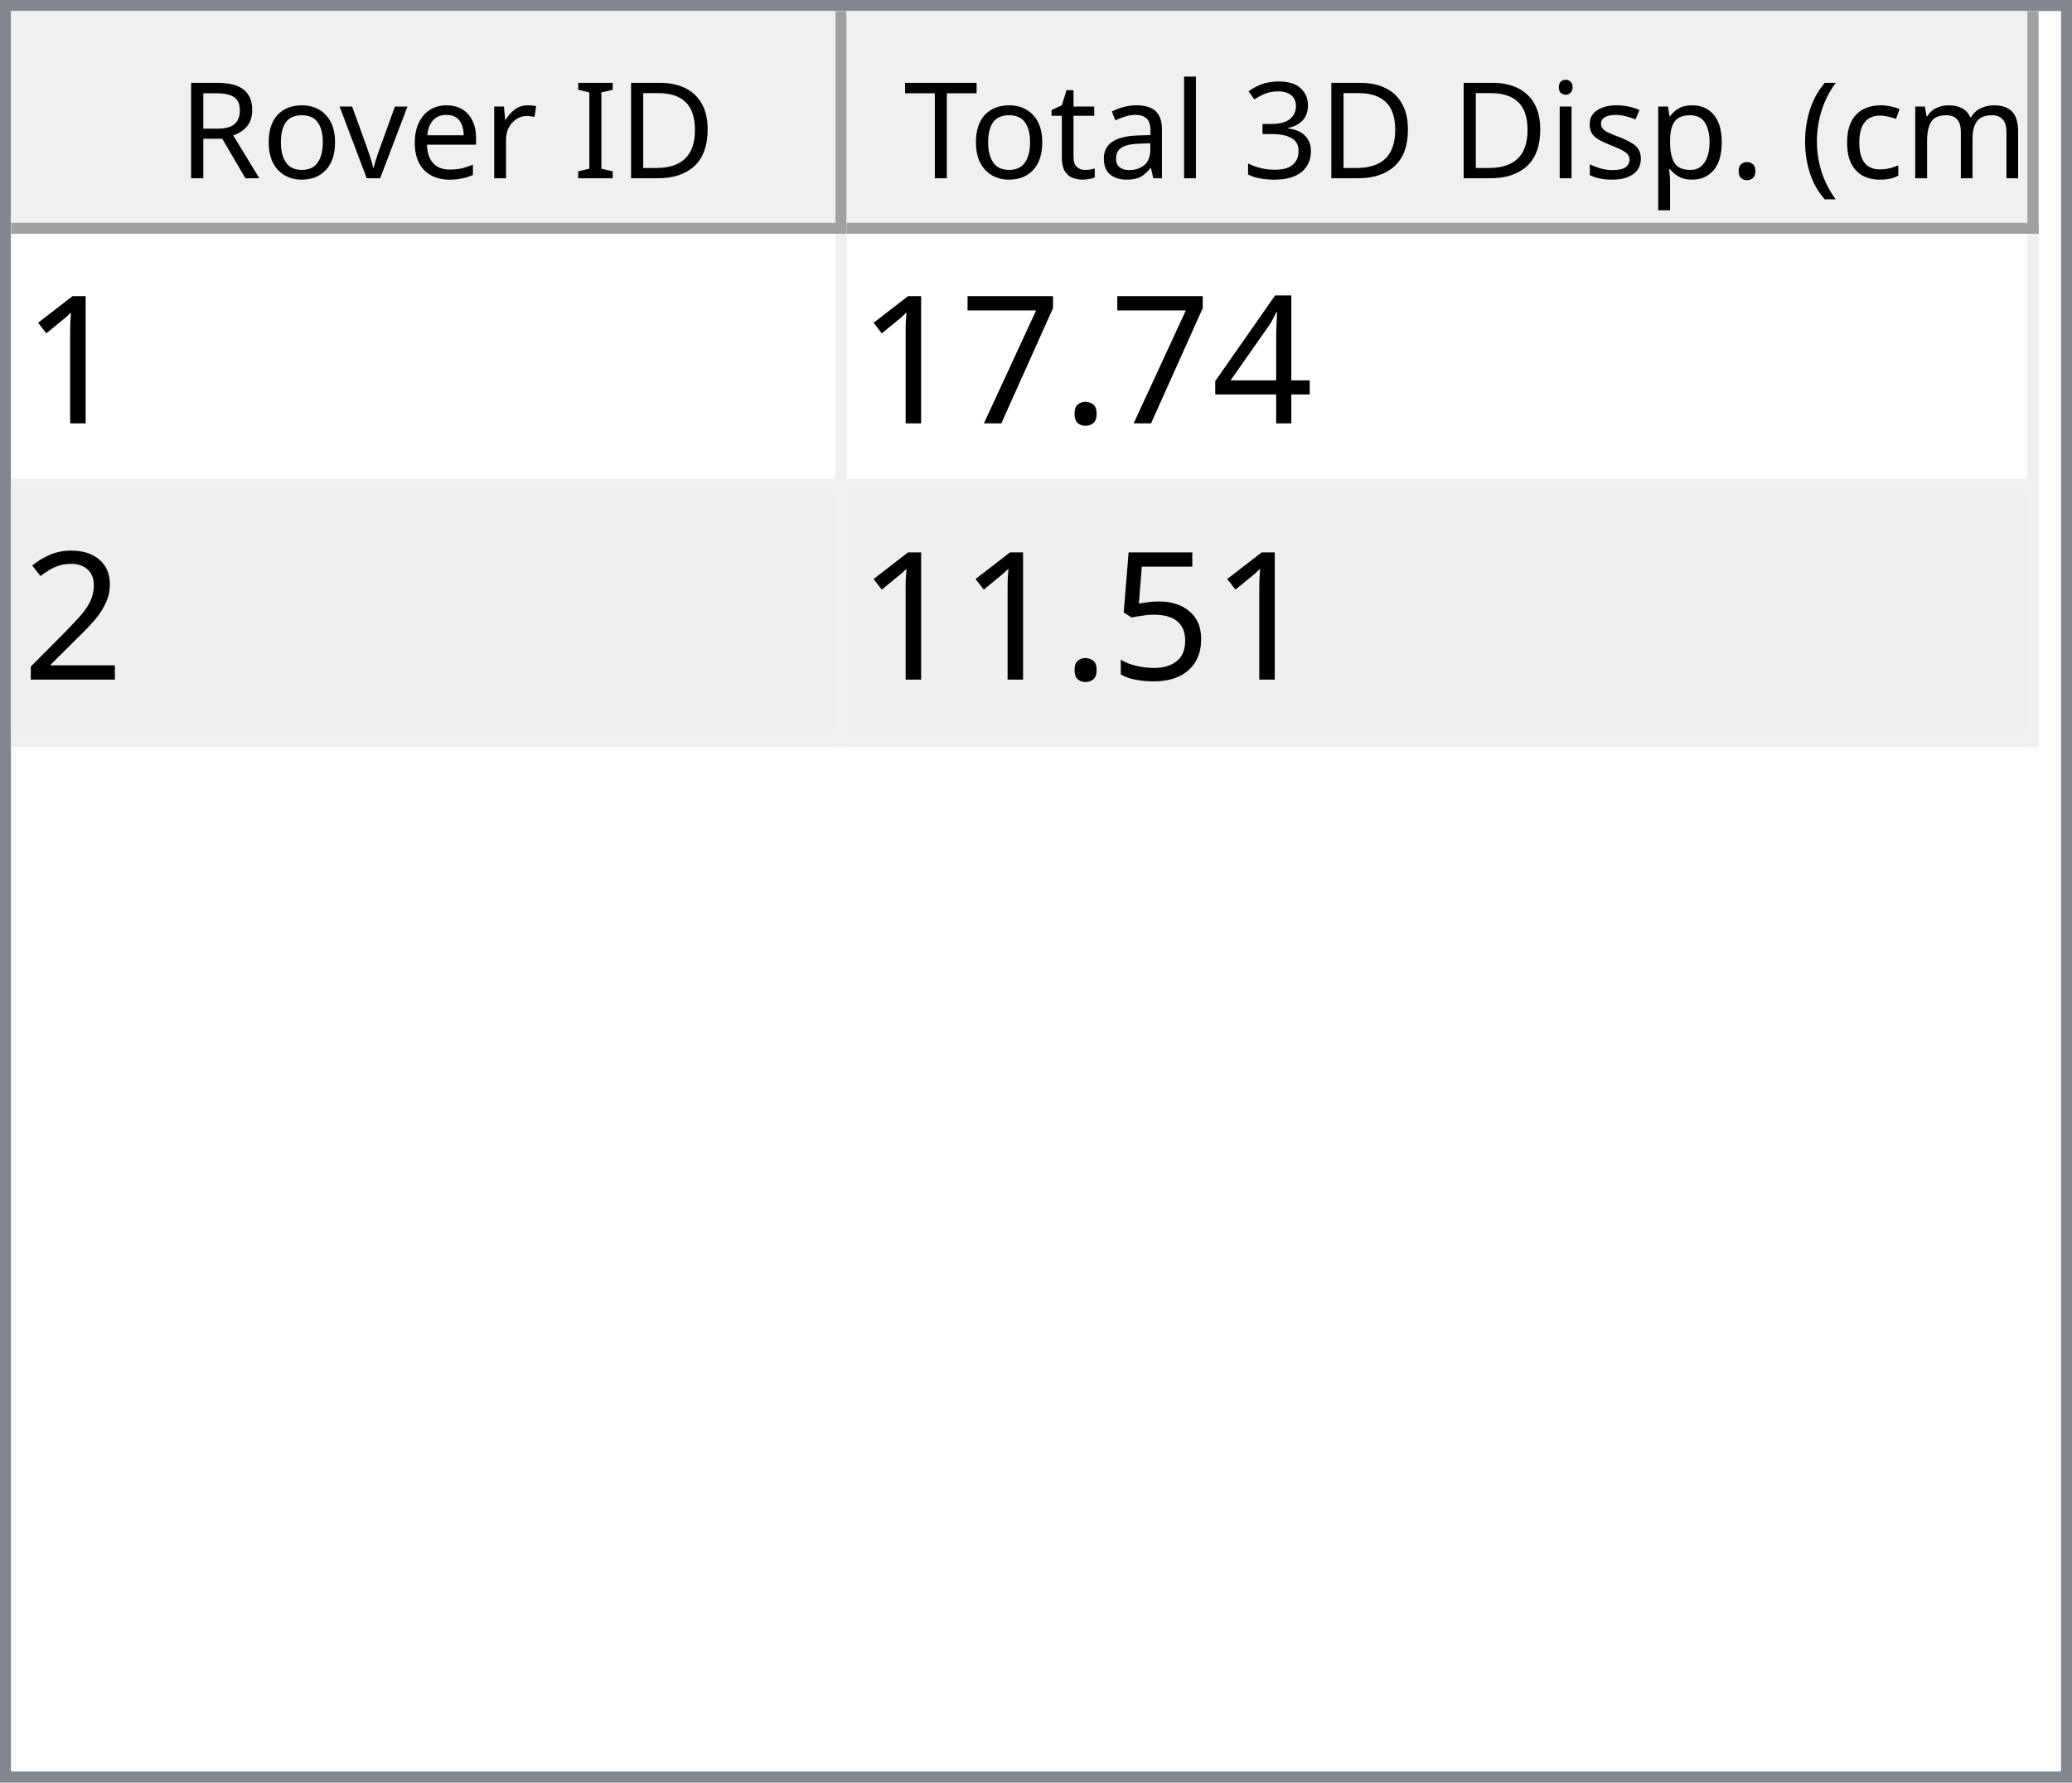
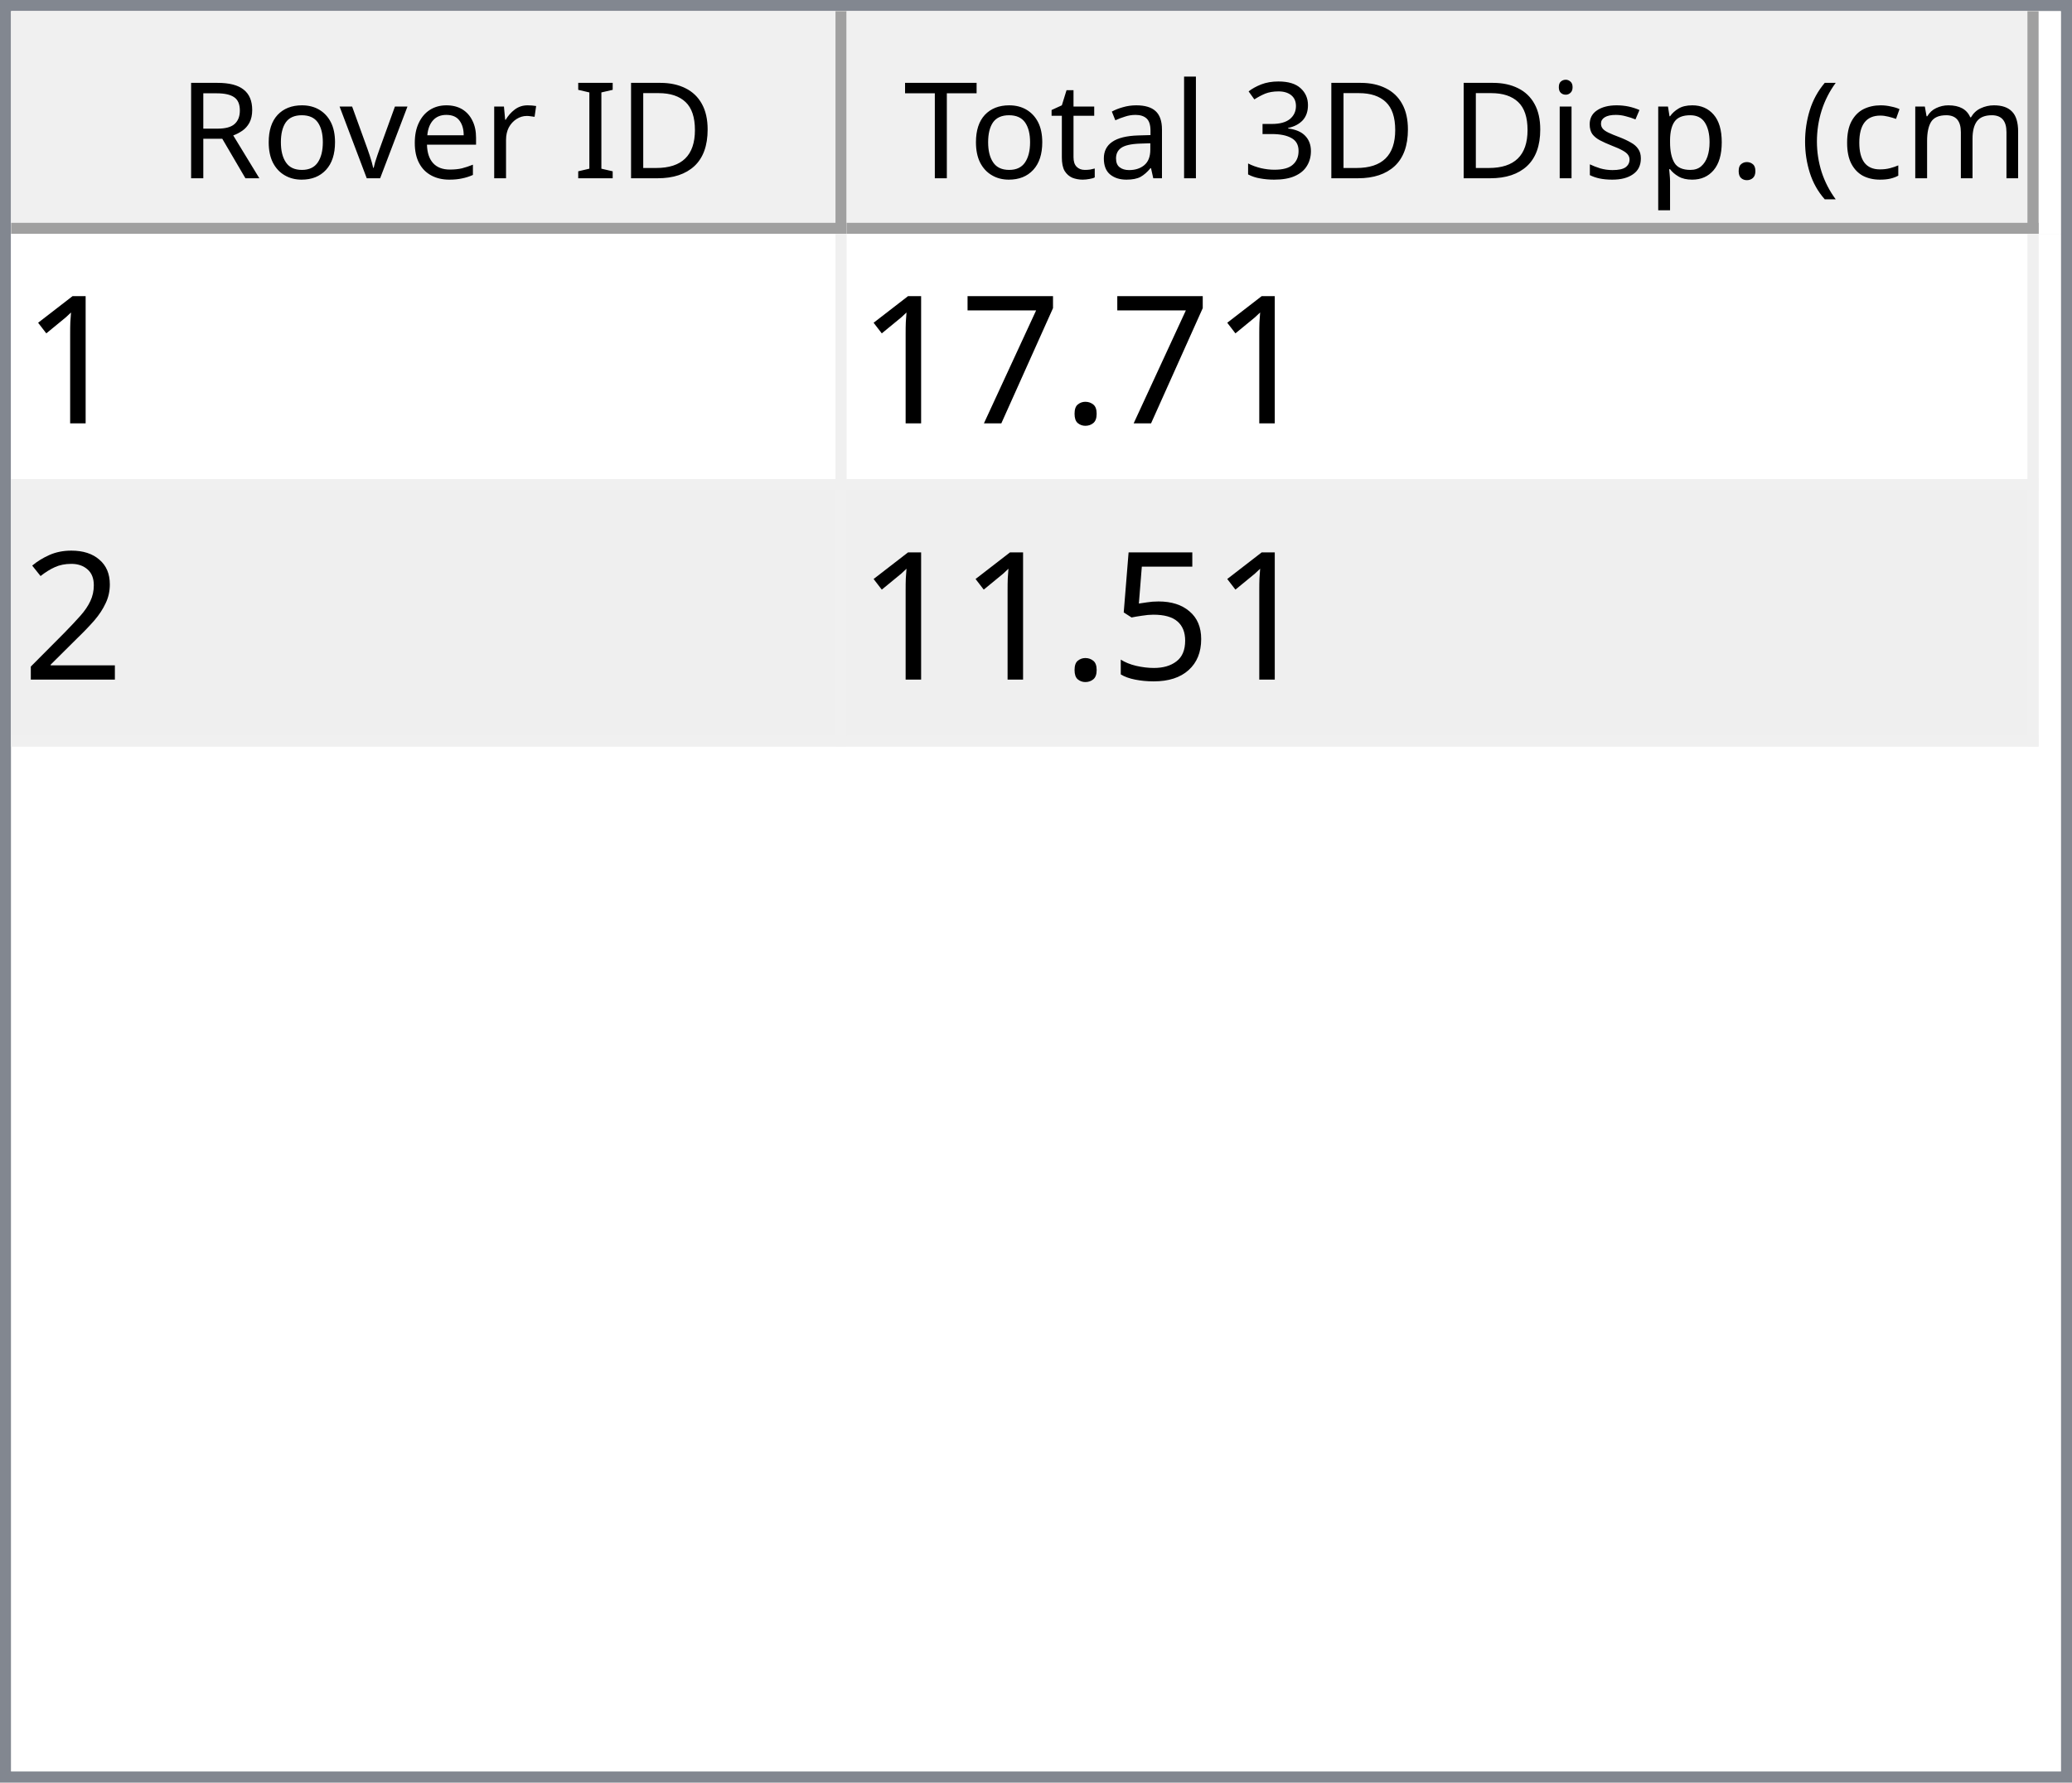
<svg xmlns="http://www.w3.org/2000/svg" style="fill-opacity:1; color-rendering:auto; color-interpolation:auto; text-rendering:auto; stroke:black; stroke-linecap:square; stroke-miterlimit:10; shape-rendering:auto; stroke-opacity:1; fill:black; stroke-dasharray:none; font-weight:normal; stroke-width:1; font-family:'Dialog'; font-style:normal; stroke-linejoin:miter; font-size:12px; stroke-dashoffset:0; image-rendering:auto;" width="186" height="160">
  <defs id="genericDefs" />
  <g>
    <defs id="defs1">
      <clipPath clipPathUnits="userSpaceOnUse" id="clipPath1">
        <path d="M0 0 L186 0 L186 160 L0 160 L0 0 Z" />
      </clipPath>
      <clipPath clipPathUnits="userSpaceOnUse" id="clipPath2">
        <path d="M0 0 L0 160 L186 160 L186 0 Z" />
      </clipPath>
      <clipPath clipPathUnits="userSpaceOnUse" id="clipPath3">
        <path d="M0 0 L0 20 L184 20 L184 0 Z" />
      </clipPath>
      <clipPath clipPathUnits="userSpaceOnUse" id="clipPath4">
        <path d="M0 0 L0 20 L75 20 L75 0 Z" />
      </clipPath>
      <clipPath clipPathUnits="userSpaceOnUse" id="clipPath5">
        <path d="M1 1 L1 19 L74 19 L74 1 Z" />
      </clipPath>
      <clipPath clipPathUnits="userSpaceOnUse" id="clipPath6">
        <path d="M0 0 L0 18 L73 18 L73 0 Z" />
      </clipPath>
      <clipPath clipPathUnits="userSpaceOnUse" id="clipPath7">
        <path d="M-0.5 -0.5 L-0.5 19.5 L74.5 19.5 L74.5 -0.5 Z" />
      </clipPath>
      <clipPath clipPathUnits="userSpaceOnUse" id="clipPath8">
        <path d="M0 0 L0 20 L107 20 L107 0 Z" />
      </clipPath>
      <clipPath clipPathUnits="userSpaceOnUse" id="clipPath9">
        <path d="M1 1 L1 19 L106 19 L106 1 Z" />
      </clipPath>
      <clipPath clipPathUnits="userSpaceOnUse" id="clipPath10">
        <path d="M0 0 L0 18 L105 18 L105 0 Z" />
      </clipPath>
      <clipPath clipPathUnits="userSpaceOnUse" id="clipPath11">
        <path d="M-0.5 -0.5 L-0.5 19.5 L106.5 19.5 L106.5 -0.5 Z" />
      </clipPath>
      <clipPath clipPathUnits="userSpaceOnUse" id="clipPath12">
        <path d="M0 0 L0 138 L184 138 L184 0 Z" />
      </clipPath>
      <clipPath clipPathUnits="userSpaceOnUse" id="clipPath13">
        <path d="M0 0 L0 46 L182 46 L182 0 Z" />
      </clipPath>
      <clipPath clipPathUnits="userSpaceOnUse" id="clipPath14">
        <path d="M-0.5 -0.5 L-0.5 45.5 L181.5 45.5 L181.5 -0.5 Z" />
      </clipPath>
      <clipPath clipPathUnits="userSpaceOnUse" id="clipPath15">
        <path d="M0 0 L0 22 L74 22 L74 0 Z" />
      </clipPath>
      <clipPath clipPathUnits="userSpaceOnUse" id="clipPath16">
        <path d="M0 0 L0 22 L106 22 L106 0 Z" />
      </clipPath>
      <font horiz-adv-x="64.551" id="font1">
        <font-face ascent="107.91" descent="25.098" units-per-em="100" style="font-style:normal; font-family:Segoe UI; font-weight:normal;" />
        <missing-glyph horiz-adv-x="64.551" d="M8.109 0 L8.109 68.266 L56.453 68.266 L56.453 0 L8.109 0 ZM15.328 7.234 L49.219 7.234 L49.219 61.031 L15.328 61.031 L15.328 7.234 Z" />
        <glyph unicode="D" horiz-adv-x="70.117" d="M9.188 0 L9.188 70.016 L28.516 70.016 Q65.531 70.016 65.531 35.891 Q65.531 19.672 55.25 9.836 Q44.969 0 27.734 0 L9.188 0 ZM17.391 62.594 L17.391 7.422 L27.828 7.422 Q41.609 7.422 49.273 14.797 Q56.938 22.172 56.938 35.688 Q56.938 62.594 28.328 62.594 L17.391 62.594 Z" />
        <glyph unicode="I" horiz-adv-x="26.611" d="M17.391 0 L9.188 0 L9.188 70.016 L17.391 70.016 L17.391 0 Z" />
        <glyph unicode=" " horiz-adv-x="27.393" d="" />
        <glyph unicode="r" horiz-adv-x="34.766" d="M34.188 41.891 Q32.078 43.5 28.125 43.5 Q23 43.5 19.555 38.672 Q16.109 33.844 16.109 25.484 L16.109 0 L8.109 0 L8.109 50 L16.109 50 L16.109 39.703 L16.312 39.703 Q18.016 44.969 21.531 47.922 Q25.047 50.875 29.391 50.875 Q32.516 50.875 34.188 50.203 L34.188 41.891 Z" />
        <glyph unicode="e" horiz-adv-x="52.295" d="M48.297 23 L12.984 23 Q13.188 14.656 17.484 10.109 Q21.781 5.562 29.297 5.562 Q37.75 5.562 44.828 11.141 L44.828 3.609 Q38.234 -1.172 27.391 -1.172 Q16.797 -1.172 10.742 5.641 Q4.688 12.453 4.688 24.812 Q4.688 36.469 11.305 43.82 Q17.922 51.172 27.734 51.172 Q37.547 51.172 42.922 44.828 Q48.297 38.484 48.297 27.203 L48.297 23 ZM40.094 29.781 Q40.047 36.719 36.75 40.578 Q33.453 44.438 27.594 44.438 Q21.922 44.438 17.969 40.383 Q14.016 36.328 13.094 29.781 L40.094 29.781 Z" />
        <glyph unicode="v" horiz-adv-x="47.9" d="M47.406 50 L27.484 0 L19.625 0 L0.688 50 L9.469 50 L22.172 13.672 Q23.578 9.672 23.922 6.688 L24.125 6.688 Q24.609 10.453 25.688 13.484 L38.969 50 L47.406 50 Z" />
        <glyph unicode="o" horiz-adv-x="58.594" d="M29 -1.172 Q17.922 -1.172 11.305 5.836 Q4.688 12.844 4.688 24.422 Q4.688 37.016 11.57 44.094 Q18.453 51.172 30.172 51.172 Q41.359 51.172 47.633 44.289 Q53.906 37.406 53.906 25.203 Q53.906 13.234 47.141 6.031 Q40.375 -1.172 29 -1.172 ZM29.594 44.438 Q21.875 44.438 17.383 39.188 Q12.891 33.938 12.891 24.703 Q12.891 15.828 17.43 10.695 Q21.969 5.562 29.594 5.562 Q37.359 5.562 41.531 10.594 Q45.703 15.625 45.703 24.906 Q45.703 34.281 41.531 39.359 Q37.359 44.438 29.594 44.438 Z" />
        <glyph unicode="R" horiz-adv-x="59.814" d="M59.375 0 L49.609 0 L37.891 19.625 Q36.281 22.359 34.766 24.289 Q33.25 26.219 31.664 27.438 Q30.078 28.656 28.25 29.219 Q26.422 29.781 24.125 29.781 L17.391 29.781 L17.391 0 L9.188 0 L9.188 70.016 L30.078 70.016 Q34.672 70.016 38.555 68.867 Q42.438 67.719 45.289 65.375 Q48.141 63.031 49.758 59.547 Q51.375 56.062 51.375 51.375 Q51.375 47.703 50.273 44.656 Q49.172 41.609 47.148 39.211 Q45.125 36.812 42.266 35.133 Q39.406 33.453 35.844 32.516 L35.844 32.328 Q37.594 31.547 38.891 30.547 Q40.188 29.547 41.359 28.18 Q42.531 26.812 43.68 25.078 Q44.828 23.344 46.234 21.047 L59.375 0 ZM17.391 62.594 L17.391 37.203 L28.516 37.203 Q31.594 37.203 34.203 38.133 Q36.812 39.062 38.719 40.797 Q40.625 42.531 41.703 45.047 Q42.781 47.562 42.781 50.688 Q42.781 56.297 39.141 59.445 Q35.5 62.594 28.609 62.594 L17.391 62.594 Z" />
        <glyph unicode=")" horiz-adv-x="30.176" d="M8.297 -15.922 L1.172 -15.922 Q16.406 2.344 16.406 26.812 Q16.406 51.469 1.078 70.016 L8.297 70.016 Q23.531 52.156 23.531 26.703 Q23.531 1.375 8.297 -15.922 Z" />
        <glyph unicode="m" horiz-adv-x="86.133" d="M79.109 0 L71.094 0 L71.094 28.719 Q71.094 37.016 68.531 40.727 Q65.969 44.438 59.906 44.438 Q54.781 44.438 51.195 39.75 Q47.609 35.062 47.609 28.516 L47.609 0 L39.594 0 L39.594 29.688 Q39.594 44.438 28.219 44.438 Q22.953 44.438 19.531 40.016 Q16.109 35.594 16.109 28.516 L16.109 0 L8.109 0 L8.109 50 L16.109 50 L16.109 42.094 L16.312 42.094 Q21.625 51.172 31.844 51.172 Q36.969 51.172 40.773 48.312 Q44.578 45.453 46 40.828 Q51.562 51.172 62.594 51.172 Q79.109 51.172 79.109 30.812 L79.109 0 Z" />
        <glyph unicode="c" horiz-adv-x="46.191" d="M42.188 2.297 Q36.422 -1.172 28.516 -1.172 Q17.828 -1.172 11.258 5.789 Q4.688 12.75 4.688 23.828 Q4.688 36.188 11.766 43.68 Q18.844 51.172 30.672 51.172 Q37.25 51.172 42.281 48.734 L42.281 40.531 Q36.719 44.438 30.375 44.438 Q22.703 44.438 17.797 38.945 Q12.891 33.453 12.891 24.516 Q12.891 15.719 17.508 10.641 Q22.125 5.562 29.891 5.562 Q36.422 5.562 42.188 9.906 L42.188 2.297 Z" />
        <glyph unicode="(" horiz-adv-x="30.176" d="M29.109 -15.922 L21.969 -15.922 Q6.844 1.375 6.844 26.703 Q6.844 52.156 21.969 70.016 L29.203 70.016 Q13.875 51.469 13.875 26.812 Q13.875 2.344 29.109 -15.922 Z" />
        <glyph unicode="." horiz-adv-x="21.68" d="M10.891 -1.078 Q8.641 -1.078 7.055 0.539 Q5.469 2.156 5.469 4.391 Q5.469 6.641 7.055 8.273 Q8.641 9.906 10.891 9.906 Q13.188 9.906 14.797 8.273 Q16.406 6.641 16.406 4.391 Q16.406 2.156 14.797 0.539 Q13.188 -1.078 10.891 -1.078 Z" />
        <glyph unicode="p" horiz-adv-x="58.789" d="M16.312 7.234 L16.109 7.234 L16.109 -23 L8.109 -23 L8.109 50 L16.109 50 L16.109 41.219 L16.312 41.219 Q22.219 51.172 33.594 51.172 Q43.266 51.172 48.688 44.461 Q54.109 37.75 54.109 26.469 Q54.109 13.922 48 6.375 Q41.891 -1.172 31.297 -1.172 Q21.578 -1.172 16.312 7.234 ZM16.109 27.391 L16.109 20.406 Q16.109 14.203 20.141 9.883 Q24.172 5.562 30.375 5.562 Q37.641 5.562 41.773 11.133 Q45.906 16.703 45.906 26.609 Q45.906 34.969 42.047 39.703 Q38.188 44.438 31.594 44.438 Q24.609 44.438 20.359 39.578 Q16.109 34.719 16.109 27.391 Z" />
        <glyph unicode="s" horiz-adv-x="42.432" d="M5.078 1.812 L5.078 10.406 Q11.625 5.562 19.484 5.562 Q30.031 5.562 30.031 12.594 Q30.031 14.594 29.125 15.992 Q28.219 17.391 26.68 18.461 Q25.141 19.531 23.07 20.383 Q21 21.234 18.609 22.172 Q15.281 23.484 12.766 24.828 Q10.25 26.172 8.57 27.859 Q6.891 29.547 6.031 31.695 Q5.172 33.844 5.172 36.719 Q5.172 40.234 6.789 42.945 Q8.406 45.656 11.086 47.484 Q13.766 49.312 17.211 50.242 Q20.656 51.172 24.312 51.172 Q30.812 51.172 35.938 48.922 L35.938 40.828 Q30.422 44.438 23.25 44.438 Q21 44.438 19.195 43.922 Q17.391 43.406 16.094 42.477 Q14.797 41.547 14.086 40.258 Q13.375 38.969 13.375 37.406 Q13.375 35.453 14.086 34.133 Q14.797 32.812 16.164 31.789 Q17.531 30.766 19.484 29.938 Q21.438 29.109 23.922 28.125 Q27.25 26.859 29.883 25.516 Q32.516 24.172 34.375 22.484 Q36.234 20.797 37.234 18.602 Q38.234 16.406 38.234 13.375 Q38.234 9.672 36.602 6.938 Q34.969 4.203 32.234 2.398 Q29.5 0.594 25.93 -0.289 Q22.359 -1.172 18.453 -1.172 Q10.75 -1.172 5.078 1.812 Z" />
        <glyph unicode="i" horiz-adv-x="24.219" d="M12.203 62.703 Q10.062 62.703 8.547 64.164 Q7.031 65.625 7.031 67.875 Q7.031 70.125 8.547 71.609 Q10.062 73.094 12.203 73.094 Q14.406 73.094 15.945 71.609 Q17.484 70.125 17.484 67.875 Q17.484 65.719 15.945 64.211 Q14.406 62.703 12.203 62.703 ZM16.109 0 L8.109 0 L8.109 50 L16.109 50 L16.109 0 Z" />
        <glyph unicode="3" horiz-adv-x="53.906" d="M46.531 19.828 Q46.531 15.094 44.75 11.211 Q42.969 7.328 39.719 4.57 Q36.469 1.812 31.93 0.297 Q27.391 -1.219 21.922 -1.219 Q11.922 -1.219 6 2.594 L6 11.188 Q13.094 5.609 22.219 5.609 Q25.875 5.609 28.828 6.539 Q31.781 7.469 33.906 9.227 Q36.031 10.984 37.18 13.477 Q38.328 15.969 38.328 19.094 Q38.328 32.812 18.797 32.812 L12.984 32.812 L12.984 39.594 L18.5 39.594 Q35.797 39.594 35.797 52.484 Q35.797 64.406 22.609 64.406 Q15.188 64.406 8.688 59.422 L8.688 67.188 Q15.375 71.188 24.609 71.188 Q29 71.188 32.57 69.969 Q36.141 68.75 38.68 66.555 Q41.219 64.359 42.609 61.281 Q44 58.203 44 54.5 Q44 40.672 30.031 36.719 L30.031 36.531 Q33.594 36.141 36.625 34.797 Q39.656 33.453 41.852 31.305 Q44.047 29.156 45.289 26.25 Q46.531 23.344 46.531 19.828 Z" />
        <glyph unicode="l" horiz-adv-x="24.219" d="M16.109 0 L8.109 0 L8.109 74.031 L16.109 74.031 L16.109 0 Z" />
        <glyph unicode="a" horiz-adv-x="50.879" d="M43.891 0 L35.891 0 L35.891 7.812 L35.688 7.812 Q30.469 -1.172 20.312 -1.172 Q12.844 -1.172 8.617 2.781 Q4.391 6.734 4.391 13.281 Q4.391 27.297 20.906 29.594 L35.891 31.688 Q35.891 44.438 25.594 44.438 Q16.547 44.438 9.281 38.281 L9.281 46.484 Q16.656 51.172 26.266 51.172 Q43.891 51.172 43.891 32.516 L43.891 0 ZM35.891 25.297 L23.828 23.641 Q18.266 22.859 15.43 20.875 Q12.594 18.891 12.594 13.875 Q12.594 10.203 15.211 7.883 Q17.828 5.562 22.172 5.562 Q28.125 5.562 32.008 9.742 Q35.891 13.922 35.891 20.312 L35.891 25.297 Z" />
        <glyph unicode="t" horiz-adv-x="33.887" d="M31.297 0.484 Q28.469 -1.078 23.828 -1.078 Q10.688 -1.078 10.688 13.578 L10.688 43.172 L2.094 43.172 L2.094 50 L10.688 50 L10.688 62.203 L18.703 64.797 L18.703 50 L31.297 50 L31.297 43.172 L18.703 43.172 L18.703 14.984 Q18.703 9.969 20.414 7.82 Q22.125 5.672 26.078 5.672 Q29.109 5.672 31.297 7.328 L31.297 0.484 Z" />
        <glyph unicode="T" horiz-adv-x="52.393" d="M50.594 62.594 L30.375 62.594 L30.375 0 L22.172 0 L22.172 62.594 L2 62.594 L2 70.016 L50.594 70.016 L50.594 62.594 Z" />
      </font>
      <font horiz-adv-x="75.0" id="font2">
        <font-face ascent="100.537" descent="21.973" units-per-em="100" style="font-style:normal; font-family:sans-serif; font-weight:normal;" />
        <missing-glyph horiz-adv-x="75.0" d="M12.5 0 L12.5 62.5 L62.5 62.5 L62.5 0 L12.5 0 ZM14.062 1.562 L60.938 1.562 L60.938 60.938 L14.062 60.938 L14.062 1.562 Z" />
        <glyph unicode="1" horiz-adv-x="55.615" d="M37.25 0 L28.469 0 L28.469 56 Q25.297 52.984 20.141 49.953 Q14.984 46.922 10.891 45.406 L10.891 53.906 Q18.266 57.375 23.781 62.305 Q29.297 67.234 31.594 71.875 L37.25 71.875 L37.25 0 Z" />
-         <glyph unicode="4" horiz-adv-x="55.615" d="M32.328 0 L32.328 17.141 L1.266 17.141 L1.266 25.203 L33.938 71.578 L41.109 71.578 L41.109 25.203 L50.781 25.203 L50.781 17.141 L41.109 17.141 L41.109 0 L32.328 0 ZM32.328 25.203 L32.328 57.469 L9.906 25.203 L32.328 25.203 Z" />
        <glyph unicode="." horiz-adv-x="27.783" d="M9.078 0 L9.078 10.016 L19.094 10.016 L19.094 0 L9.078 0 Z" />
        <glyph unicode="7" horiz-adv-x="55.615" d="M4.734 62.203 L4.734 70.656 L51.078 70.656 L51.078 63.812 Q44.234 56.547 37.523 44.484 Q30.812 32.422 27.156 19.672 Q24.516 10.688 23.781 0 L14.75 0 Q14.891 8.453 18.062 20.414 Q21.234 32.375 27.172 43.484 Q33.109 54.594 39.797 62.203 L4.734 62.203 Z" />
        <glyph unicode="2" horiz-adv-x="55.615" d="M50.344 8.453 L50.344 0 L3.031 0 Q2.938 3.172 4.047 6.109 Q5.859 10.938 9.836 15.625 Q13.812 20.312 21.344 26.469 Q33.016 36.031 37.117 41.625 Q41.219 47.219 41.219 52.203 Q41.219 57.422 37.477 61.008 Q33.734 64.594 27.734 64.594 Q21.391 64.594 17.578 60.789 Q13.766 56.984 13.719 50.25 L4.688 51.172 Q5.609 61.281 11.664 66.578 Q17.719 71.875 27.938 71.875 Q38.234 71.875 44.242 66.164 Q50.25 60.453 50.25 52 Q50.25 47.703 48.492 43.555 Q46.734 39.406 42.656 34.812 Q38.578 30.219 29.109 22.219 Q21.188 15.578 18.945 13.211 Q16.703 10.844 15.234 8.453 L50.344 8.453 Z" />
        <glyph unicode="5" horiz-adv-x="55.615" d="M4.156 18.75 L13.375 19.531 Q14.406 12.797 18.141 9.398 Q21.875 6 27.156 6 Q33.5 6 37.891 10.789 Q42.281 15.578 42.281 23.484 Q42.281 31 38.062 35.352 Q33.844 39.703 27 39.703 Q22.75 39.703 19.336 37.773 Q15.922 35.844 13.969 32.766 L5.719 33.844 L12.641 70.609 L48.25 70.609 L48.25 62.203 L19.672 62.203 L15.828 42.969 Q22.266 47.469 29.344 47.469 Q38.719 47.469 45.164 40.969 Q51.609 34.469 51.609 24.266 Q51.609 14.547 45.953 7.469 Q39.062 -1.219 27.156 -1.219 Q17.391 -1.219 11.211 4.25 Q5.031 9.719 4.156 18.75 Z" />
      </font>
    </defs>
    <g style="fill:white; stroke:white;">
      <rect x="0" y="0" width="186" style="clip-path:url(#clipPath1); stroke:none;" height="160" />
    </g>
    <g style="fill:white; text-rendering:optimizeSpeed; color-rendering:optimizeSpeed; image-rendering:optimizeSpeed; shape-rendering:crispEdges; stroke:white; color-interpolation:sRGB;">
      <rect x="0" width="186" height="160" y="0" style="stroke:none;" />
      <path style="stroke:none;" d="M0 160 L186 160 L186 0 L0 0 Z" />
    </g>
    <g style="fill:rgb(240,240,240); font-family:'Segoe UI'; stroke:rgb(240,240,240);">
      <rect x="0" y="0" width="186" style="clip-path:url(#clipPath2); stroke:none;" height="160" />
    </g>
    <g style="fill:rgb(130,135,144); font-family:'Segoe UI'; stroke:rgb(130,135,144);">
      <path d="M0 0 L186 0 L186 160 L0 160 L0 0 ZM1 1 L185 1 L185 159 L1 159 L1 1 Z" style="fill-rule:evenodd; clip-path:url(#clipPath2); stroke:none;" />
    </g>
    <g style="fill:white; font-family:'Segoe UI'; stroke:white;" transform="translate(1,1)">
      <rect x="0" y="0" width="184" style="clip-path:url(#clipPath3); stroke:none;" height="20" />
    </g>
    <g style="fill:rgb(240,240,240); font-family:'Segoe UI'; stroke:rgb(240,240,240);" transform="translate(1,1)">
      <rect x="0" y="0" width="75" style="clip-path:url(#clipPath4); stroke:none;" height="20" />
    </g>
    <g style="font-family:'Segoe UI';" transform="translate(2,2)">
      <text x="14" xml:space="preserve" y="14" style="clip-path:url(#clipPath6); stroke:none;">Rover ID</text>
    </g>
    <g style="fill:rgb(160,160,160); font-family:'Segoe UI'; stroke:rgb(160,160,160); stroke-linejoin:bevel;" transform="translate(1.5,1.5)">
      <line x1="74" x2="74" y1="0" style="fill:none; clip-path:url(#clipPath7);" y2="19" />
    </g>
    <g style="fill:rgb(160,160,160); font-family:'Segoe UI'; stroke:rgb(160,160,160); stroke-linejoin:bevel;" transform="matrix(1,0,0,1,1,1) translate(0.5,0.5)">
      <line x1="0" x2="74" y1="19" style="fill:none; clip-path:url(#clipPath7);" y2="19" />
    </g>
    <g style="fill:rgb(240,240,240); font-family:'Segoe UI'; stroke:rgb(240,240,240);" transform="translate(76,1)">
      <rect x="0" y="0" width="107" style="clip-path:url(#clipPath8); stroke:none;" height="20" />
    </g>
    <g style="font-family:'Segoe UI';" transform="translate(77,2)">
      <text x="1" xml:space="preserve" y="14" style="clip-path:url(#clipPath10); stroke:none;"> Total 3D Disp. (cm)</text>
    </g>
    <g style="fill:rgb(160,160,160); font-family:'Segoe UI'; stroke:rgb(160,160,160); stroke-linejoin:bevel;" transform="translate(76.5,1.5)">
      <line x1="106" x2="106" y1="0" style="fill:none; clip-path:url(#clipPath11);" y2="19" />
    </g>
    <g style="fill:rgb(160,160,160); font-family:'Segoe UI'; stroke:rgb(160,160,160); stroke-linejoin:bevel;" transform="matrix(1,0,0,1,76,1) translate(0.5,0.5)">
      <line x1="0" x2="106" y1="19" style="fill:none; clip-path:url(#clipPath11);" y2="19" />
    </g>
    <g style="fill:white; font-family:'Segoe UI'; stroke:white;" transform="translate(1,21)">
      <rect x="0" y="0" width="184" style="clip-path:url(#clipPath12); stroke:none;" height="138" />
    </g>
    <g style="fill:rgb(240,240,240); font-size:16px; font-family:sans-serif; stroke:rgb(240,240,240);" transform="translate(1,21)">
      <rect x="0" y="0" width="182" style="clip-path:url(#clipPath13); stroke:none;" height="46" />
      <line transform="translate(0.5,0.5)" x1="0" x2="181" y1="22" style="clip-path:url(#clipPath14); fill:none; stroke-linejoin:bevel;" y2="22" />
    </g>
    <g transform="matrix(1,0,0,1,1,21) translate(0.5,0.5)" style="fill:rgb(240,240,240); font-size:16px; font-family:sans-serif; stroke:rgb(240,240,240); stroke-linejoin:bevel;">
      <line x1="0" x2="181" y1="45" style="fill:none; clip-path:url(#clipPath14);" y2="45" />
    </g>
    <g transform="matrix(1,0,0,1,1,21) translate(0.5,0.5)" style="fill:rgb(240,240,240); font-size:16px; font-family:sans-serif; stroke:rgb(240,240,240); stroke-linejoin:bevel;">
      <line x1="74" x2="74" y1="0" style="fill:none; clip-path:url(#clipPath14);" y2="45" />
    </g>
    <g transform="matrix(1,0,0,1,1,21) translate(0.5,0.5)" style="fill:rgb(240,240,240); font-size:16px; font-family:sans-serif; stroke:rgb(240,240,240); stroke-linejoin:bevel;">
      <line x1="181" x2="181" y1="0" style="fill:none; clip-path:url(#clipPath14);" y2="45" />
    </g>
    <g style="fill:white; font-size:16px; font-family:sans-serif; stroke:white;" transform="matrix(1,0,0,1,1,21)">
      <rect x="0" y="0" width="74" style="clip-path:url(#clipPath15); stroke:none;" height="22" />
      <text x="1" y="17" style="fill:black; clip-path:url(#clipPath15); stroke:none;" xml:space="preserve">1</text>
    </g>
    <g style="fill:white; font-size:16px; font-family:sans-serif; stroke:white;" transform="matrix(1,0,0,1,1,21) translate(75,0)">
      <rect x="0" y="0" width="106" style="clip-path:url(#clipPath16); stroke:none;" height="22" />
-       <text x="1" y="17" style="fill:black; clip-path:url(#clipPath16); stroke:none;" xml:space="preserve">17.74</text>
+       <text x="1" y="17" style="fill:black; clip-path:url(#clipPath16); stroke:none;" xml:space="preserve">17.71</text>
    </g>
    <g style="fill:rgb(239,239,239); font-size:16px; font-family:sans-serif; stroke:rgb(239,239,239);" transform="matrix(1,0,0,1,1,21) translate(0,23)">
      <rect x="0" y="0" width="74" style="clip-path:url(#clipPath15); stroke:none;" height="22" />
      <text x="1" y="17" style="fill:black; clip-path:url(#clipPath15); stroke:none;" xml:space="preserve">2</text>
    </g>
    <g style="fill:rgb(239,239,239); font-size:16px; font-family:sans-serif; stroke:rgb(239,239,239);" transform="matrix(1,0,0,1,1,21) translate(75,23)">
      <rect x="0" y="0" width="106" style="clip-path:url(#clipPath16); stroke:none;" height="22" />
      <text x="1" y="17" style="fill:black; clip-path:url(#clipPath16); stroke:none;" xml:space="preserve">11.51</text>
    </g>
  </g>
</svg>
